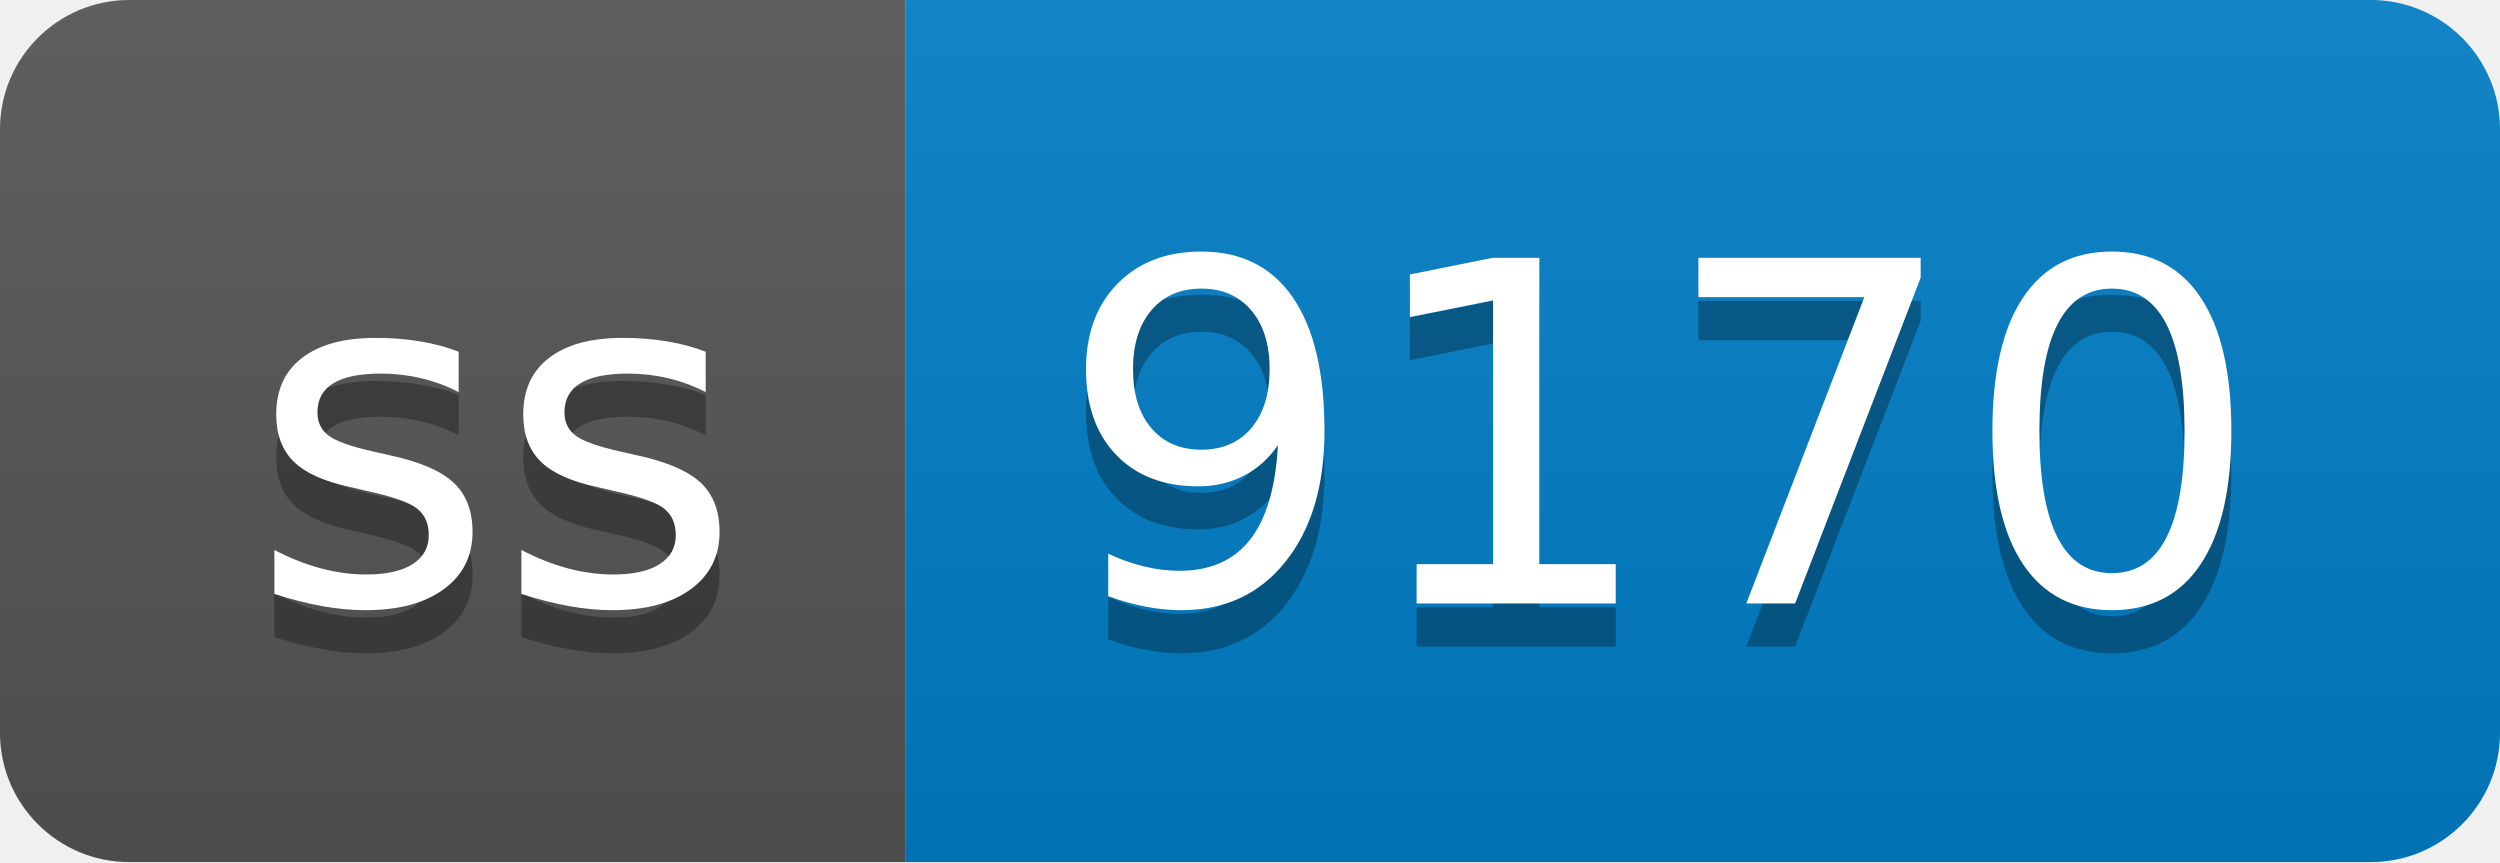
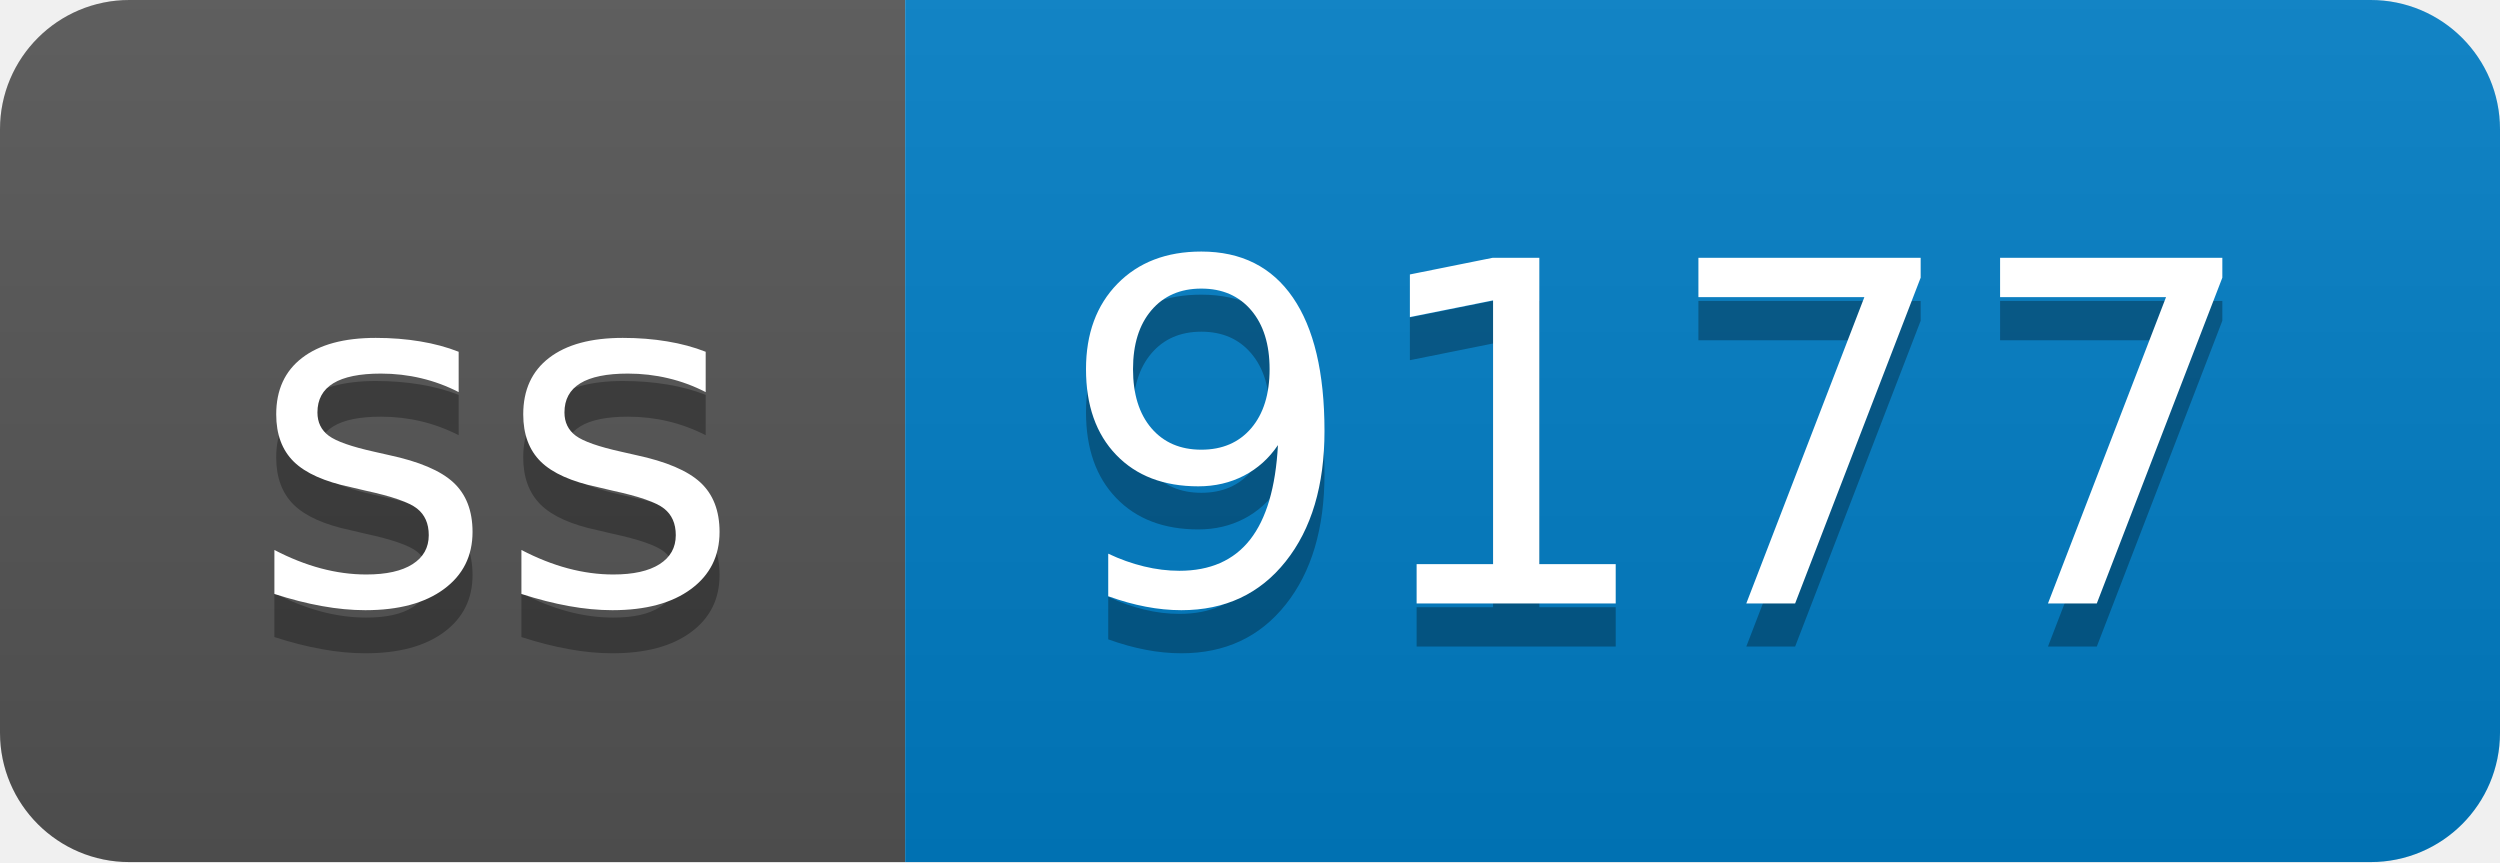
- <svg xmlns="http://www.w3.org/2000/svg" width="58" height="20" role="img" aria-label="ss: 9170">
+ <svg xmlns="http://www.w3.org/2000/svg" width="58" height="20" role="img" aria-label="ss: 9177">
  <linearGradient id="s" x2="0" y2="100%">
    <stop offset="0" stop-color="#bbb" stop-opacity=".1" />
    <stop offset="1" stop-opacity=".1" />
  </linearGradient>
  <clipPath id="r">
    <rect width="58" height="20" rx="3" fill="#fff" />
  </clipPath>
  <g clip-path="url(#r)">
    <rect width="21" height="20" fill="#555" />
    <rect x="21" width="37" height="20" fill="#007ec6" />
    <rect width="58" height="20" fill="url(#s)" />
  </g>
  <g fill="#fff" text-anchor="middle" font-family="Verdana,Geneva,DejaVu Sans,sans-serif" text-rendering="geometricPrecision" font-size="110">
    <text aria-hidden="true" x="115" y="150" fill="#010101" fill-opacity=".3" transform="scale(.1)" textLength="110">ss</text>
    <text x="115" y="140" transform="scale(.1)" fill="#fff" textLength="110">ss</text>
-     <text aria-hidden="true" x="385" y="150" fill="#010101" fill-opacity=".3" transform="scale(.1)" textLength="270">9170</text>
-     <text x="385" y="140" transform="scale(.1)" fill="#fff" textLength="270">9170</text>
+     <text aria-hidden="true" x="385" y="150" fill="#010101" fill-opacity=".3" transform="scale(.1)" textLength="270">9177</text>
+     <text x="385" y="140" transform="scale(.1)" fill="#fff" textLength="270">9177</text>
  </g>
</svg>
